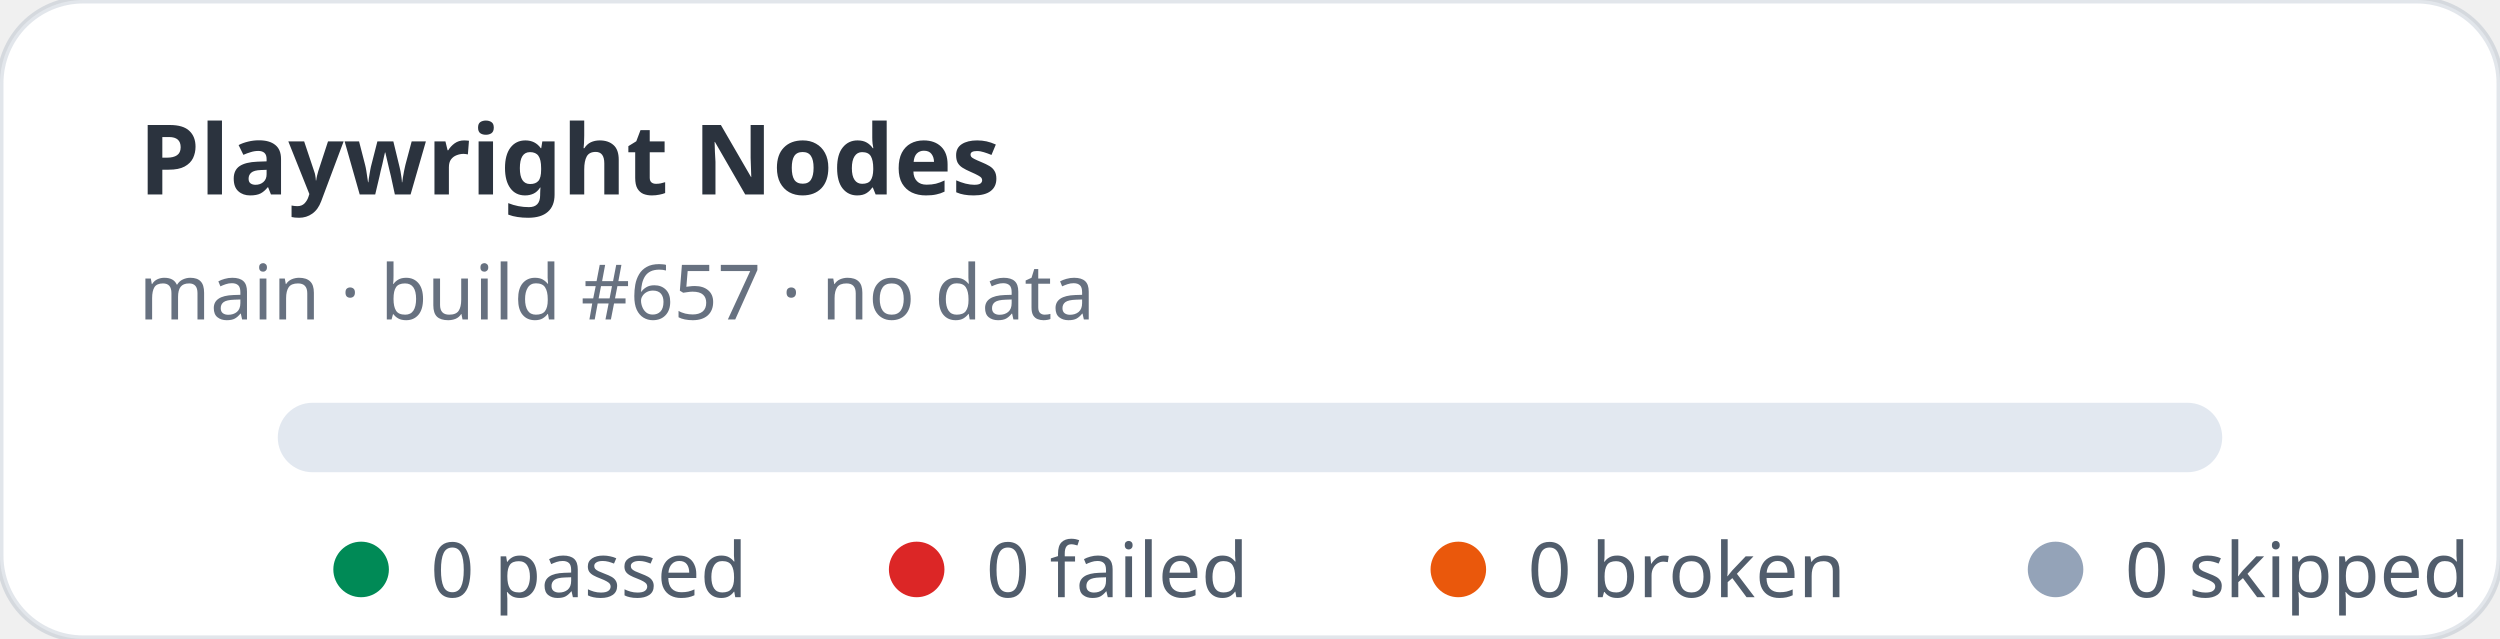
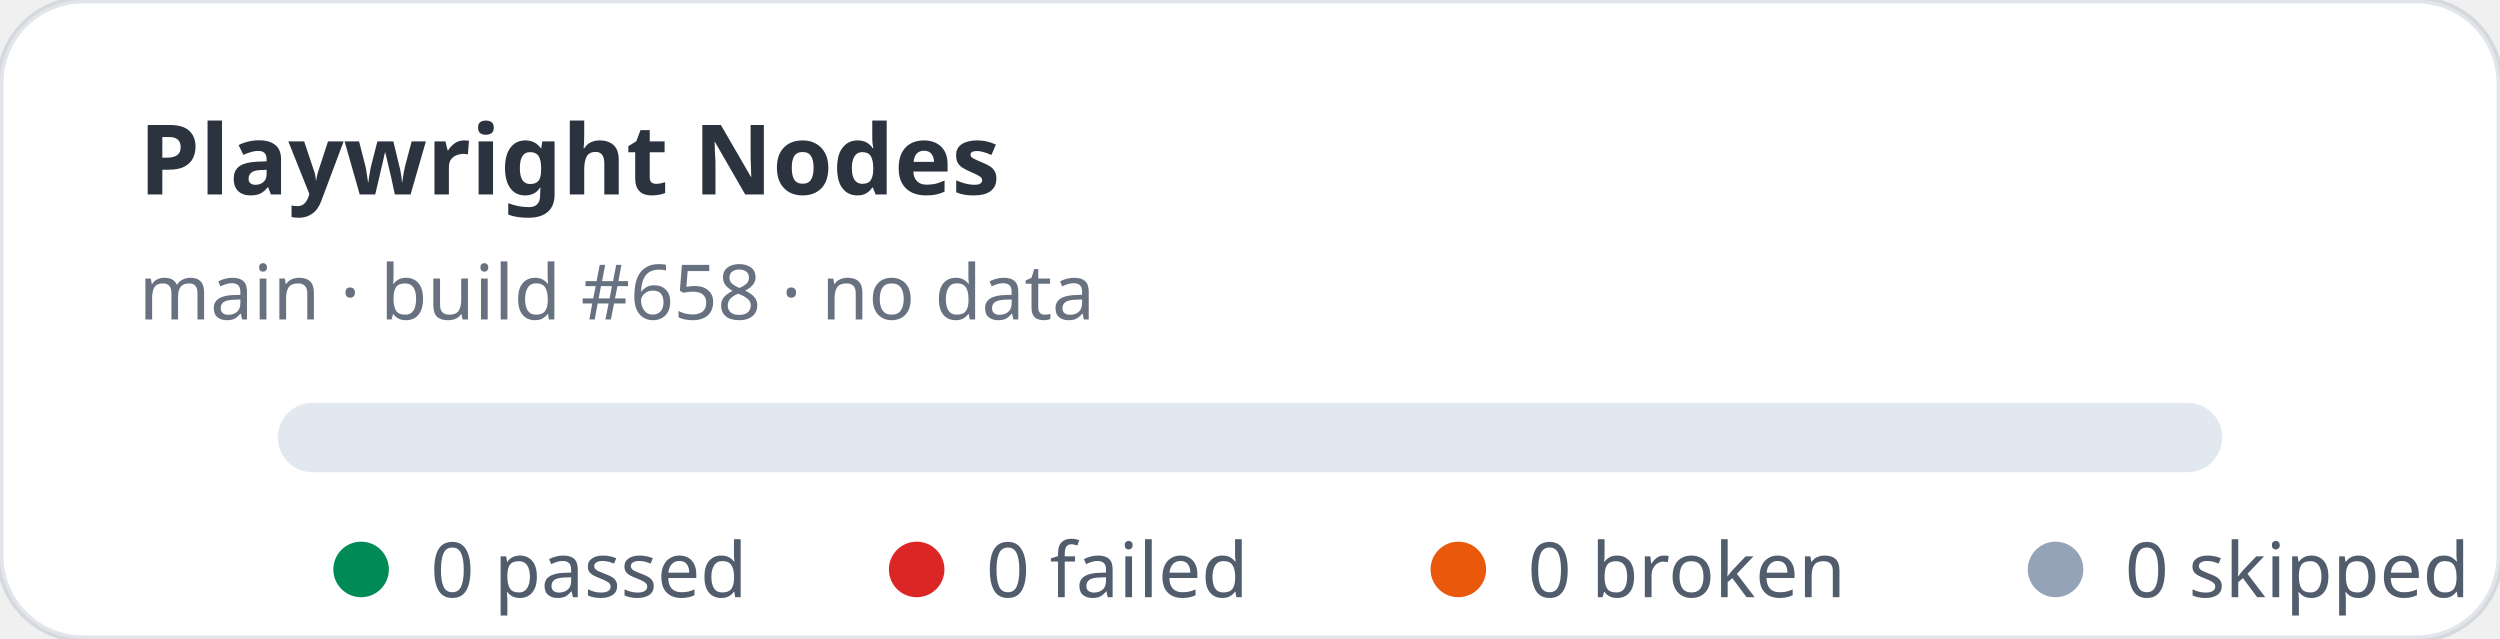
<svg xmlns="http://www.w3.org/2000/svg" width="360" height="92" viewBox="0 0 360 92" role="img" aria-label="Playwright Nodes stats: 0 passed, 0 failed">
  <rect width="360" height="92" rx="12" fill="#ffffff" stroke="rgba(11,48,86,0.12)" />
  <text x="20" y="28" fill="rgba(1,10,24,0.83)" font-family="ui-sans-serif,system-ui,sans-serif" font-size="14" font-weight="700">Playwright Nodes</text>
-   <text x="20" y="46" fill="rgba(2,19,44,0.6)" font-family="ui-sans-serif,system-ui,sans-serif" font-size="11">main · build #657 · no data</text>
+   <text x="20" y="46" fill="rgba(2,19,44,0.6)" font-family="ui-sans-serif,system-ui,sans-serif" font-size="11">main · build #658 · no data</text>
  <rect x="40" y="58" width="280" height="10" rx="5" fill="#e2e8f0" />
  <g font-family="ui-sans-serif,system-ui,sans-serif" font-size="11" fill="rgba(1,18,40,0.68)">
    <circle cx="52" cy="82" r="4" fill="#008a56" />
    <text x="62" y="86">0 passed</text>
    <circle cx="132" cy="82" r="4" fill="#dc2626" />
    <text x="142" y="86">0 failed</text>
    <circle cx="210" cy="82" r="4" fill="#ea580c" />
    <text x="220" y="86">0 broken</text>
    <circle cx="296" cy="82" r="4" fill="#94a3b8" />
    <text x="306" y="86">0 skipped</text>
  </g>
</svg>
